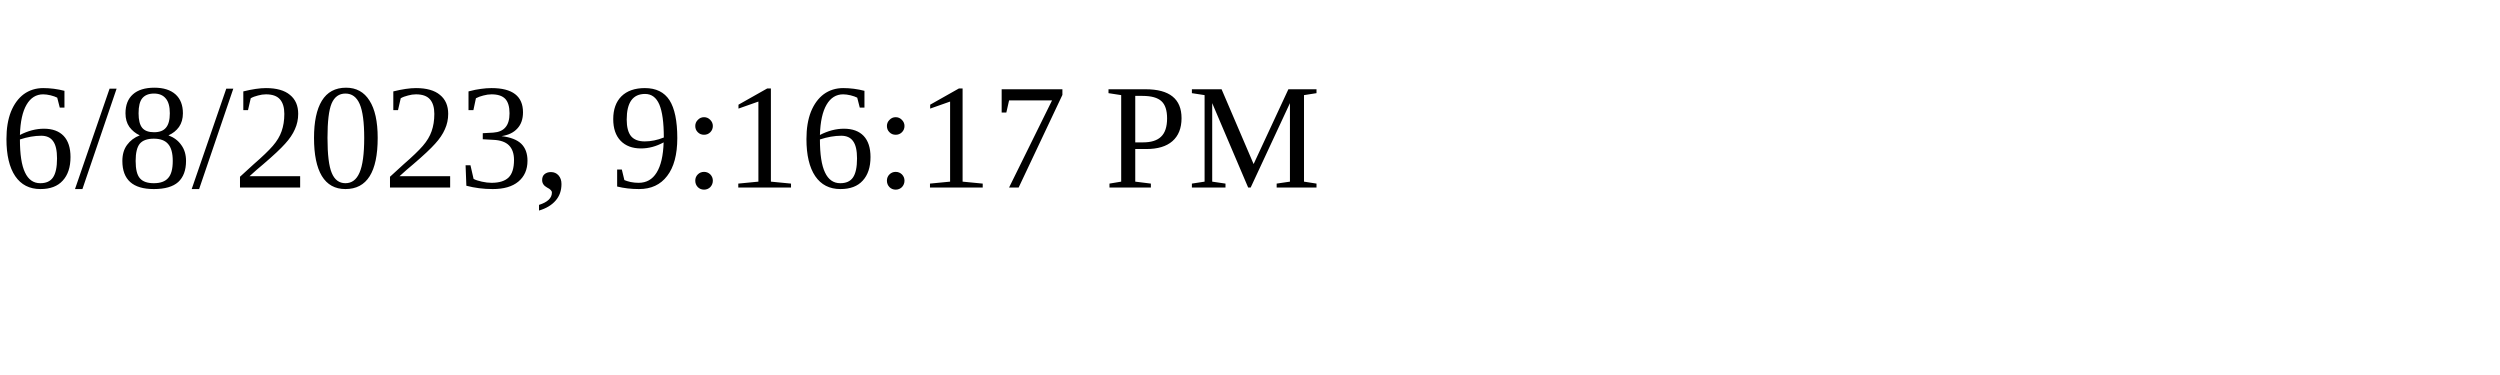
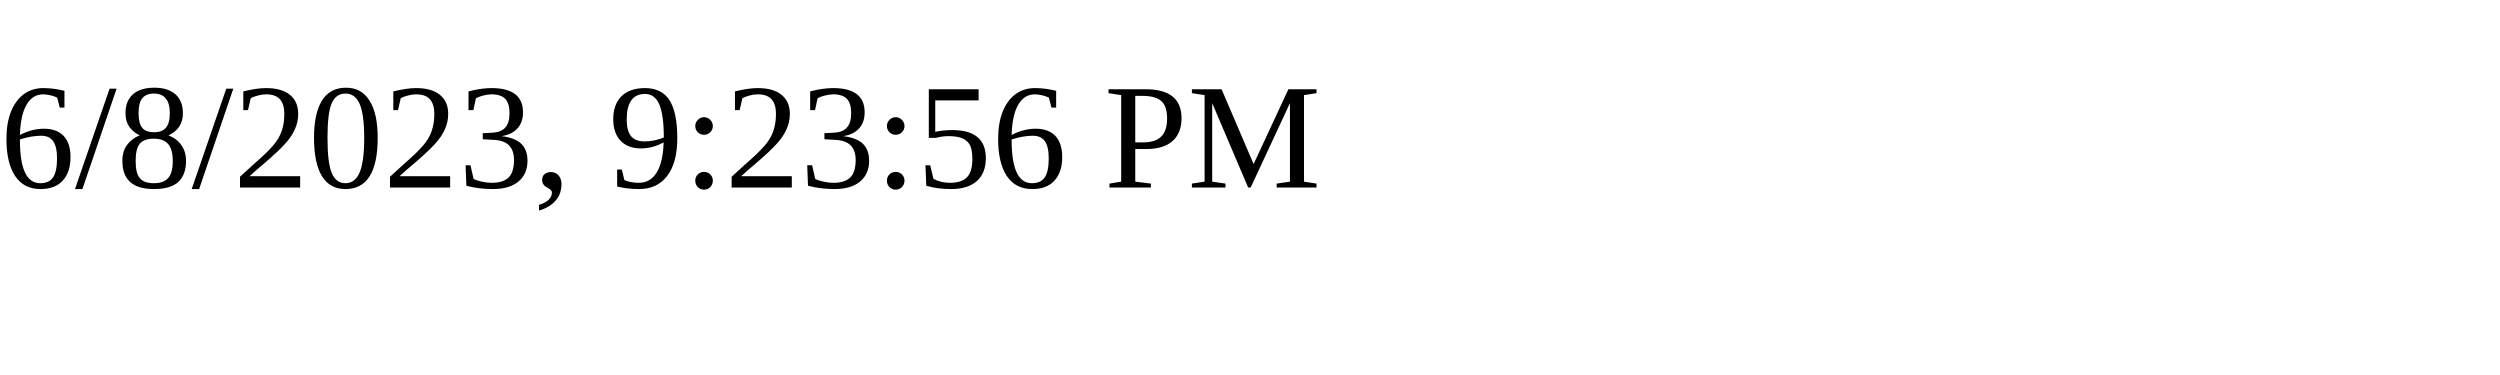
<svg xmlns="http://www.w3.org/2000/svg" height="30" width="200">
-   <text x="0" y="15">6/8/2023, 9:16:17 PM</text>
+   <text x="0" y="15">6/8/2023, 9:23:56 PM</text>
</svg>
